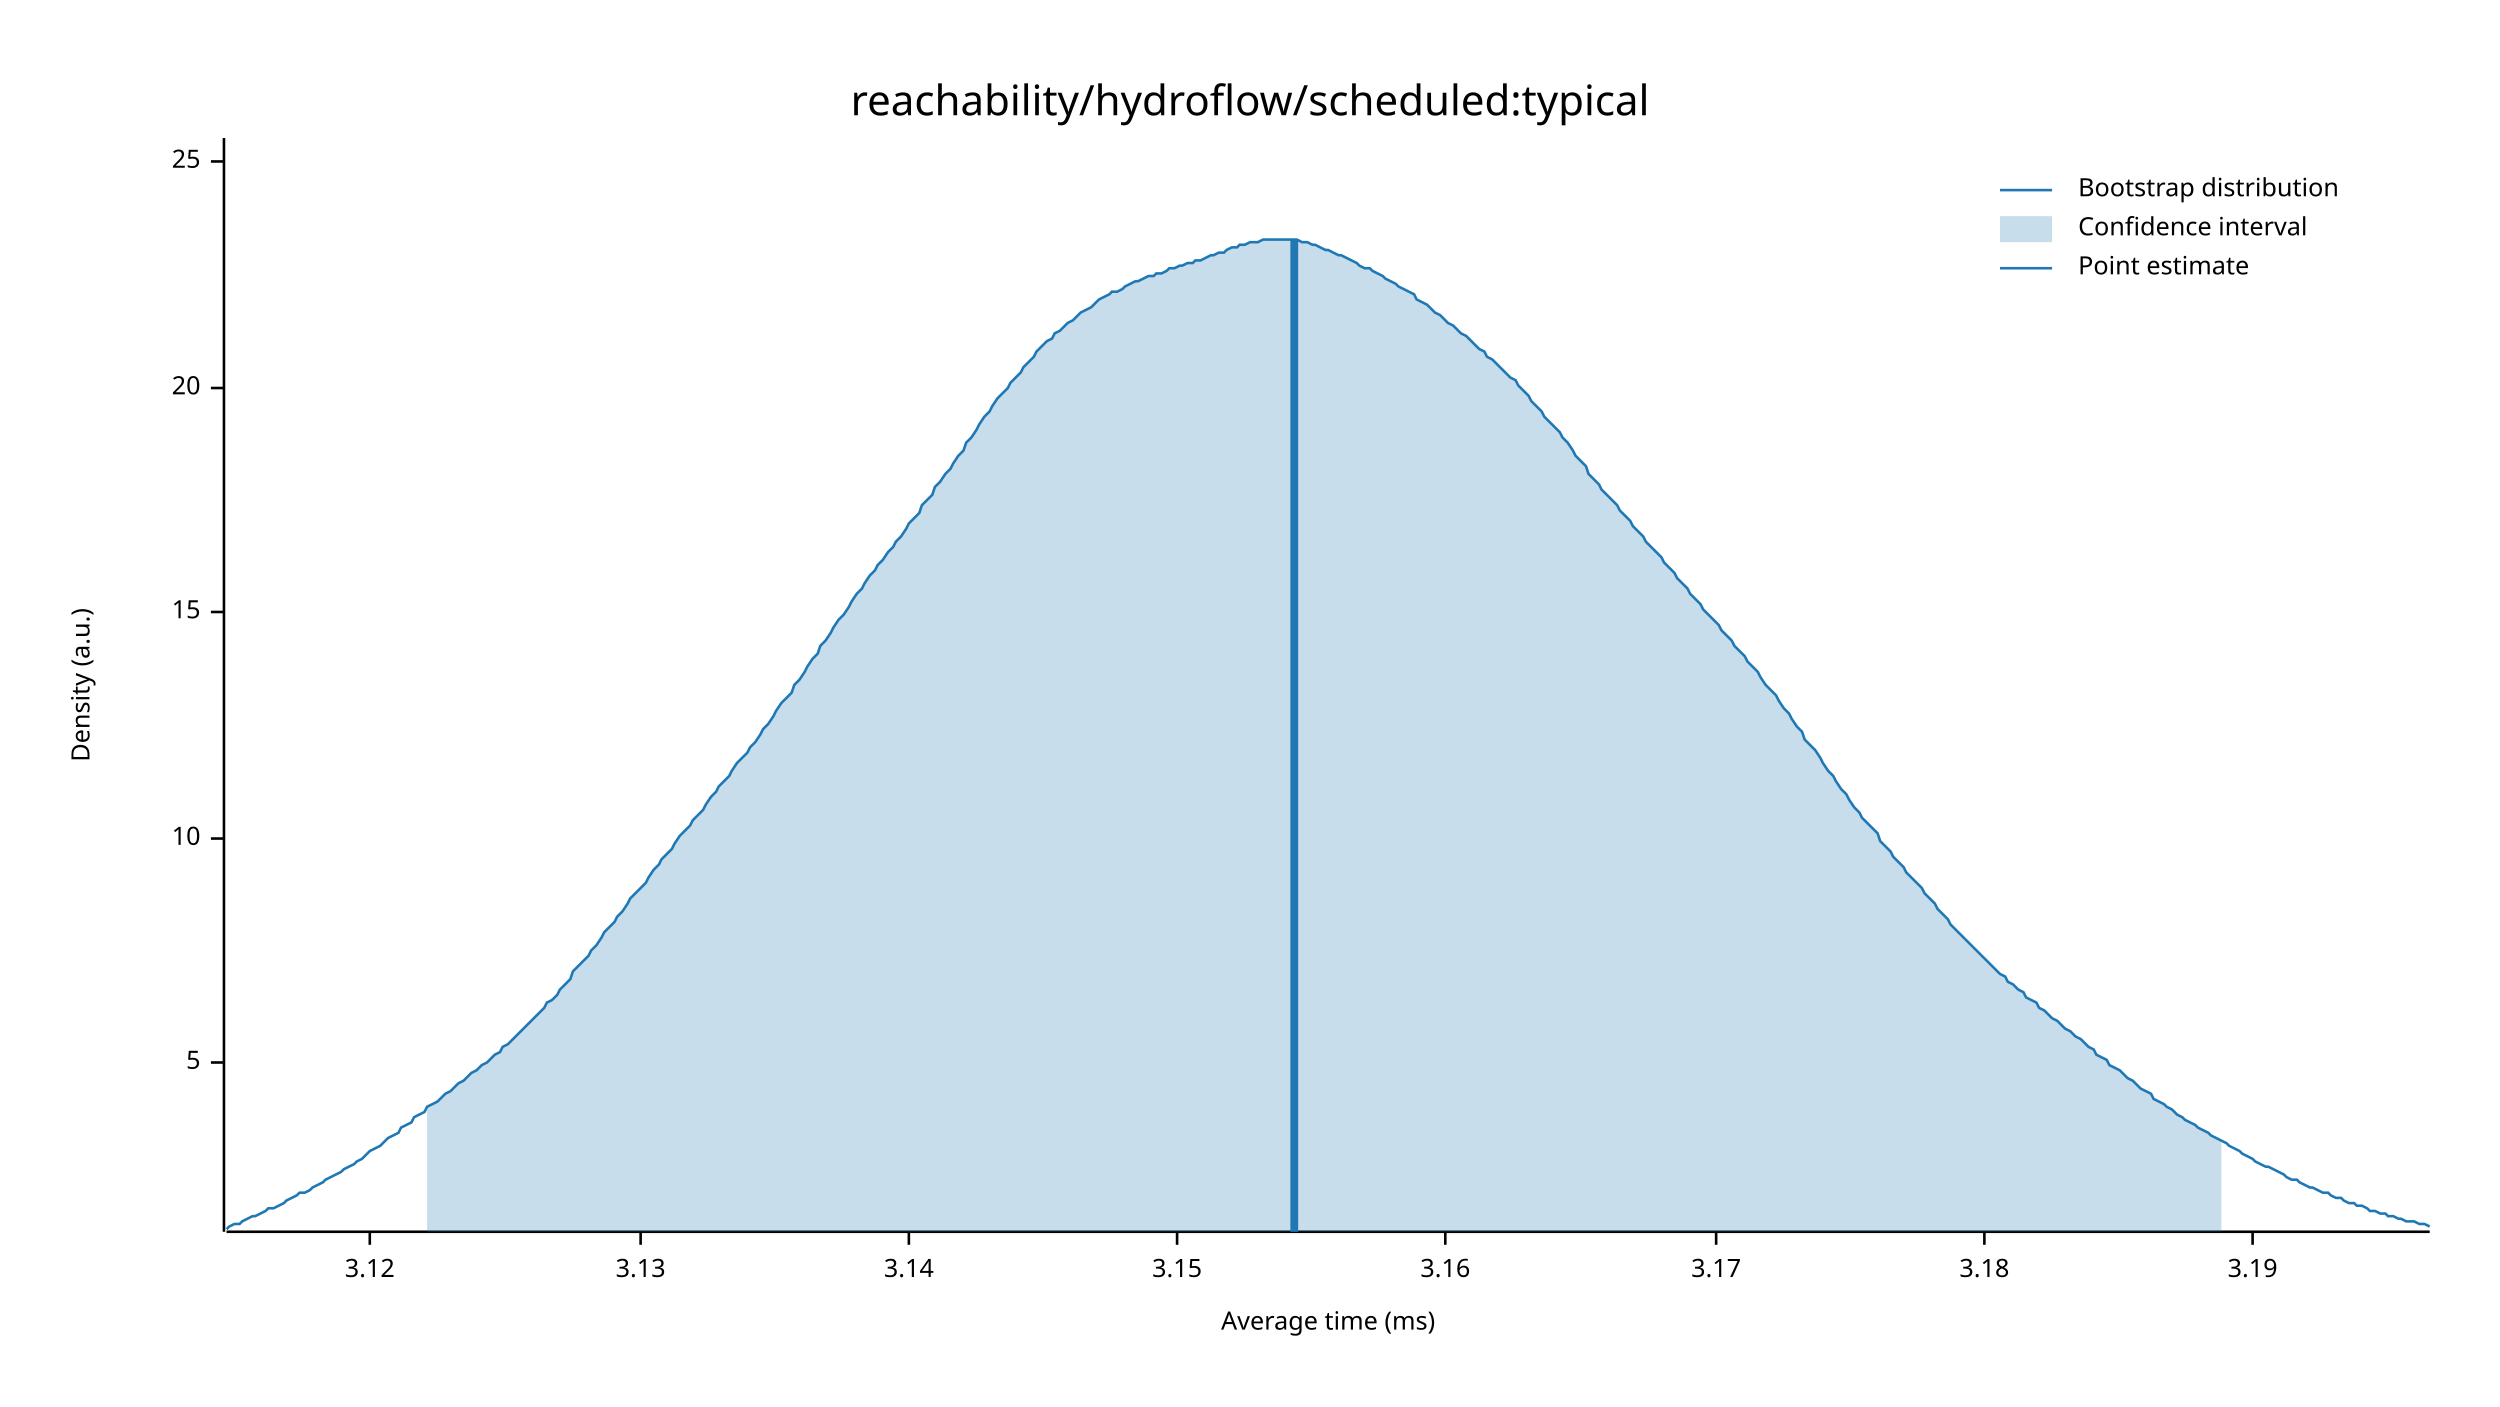
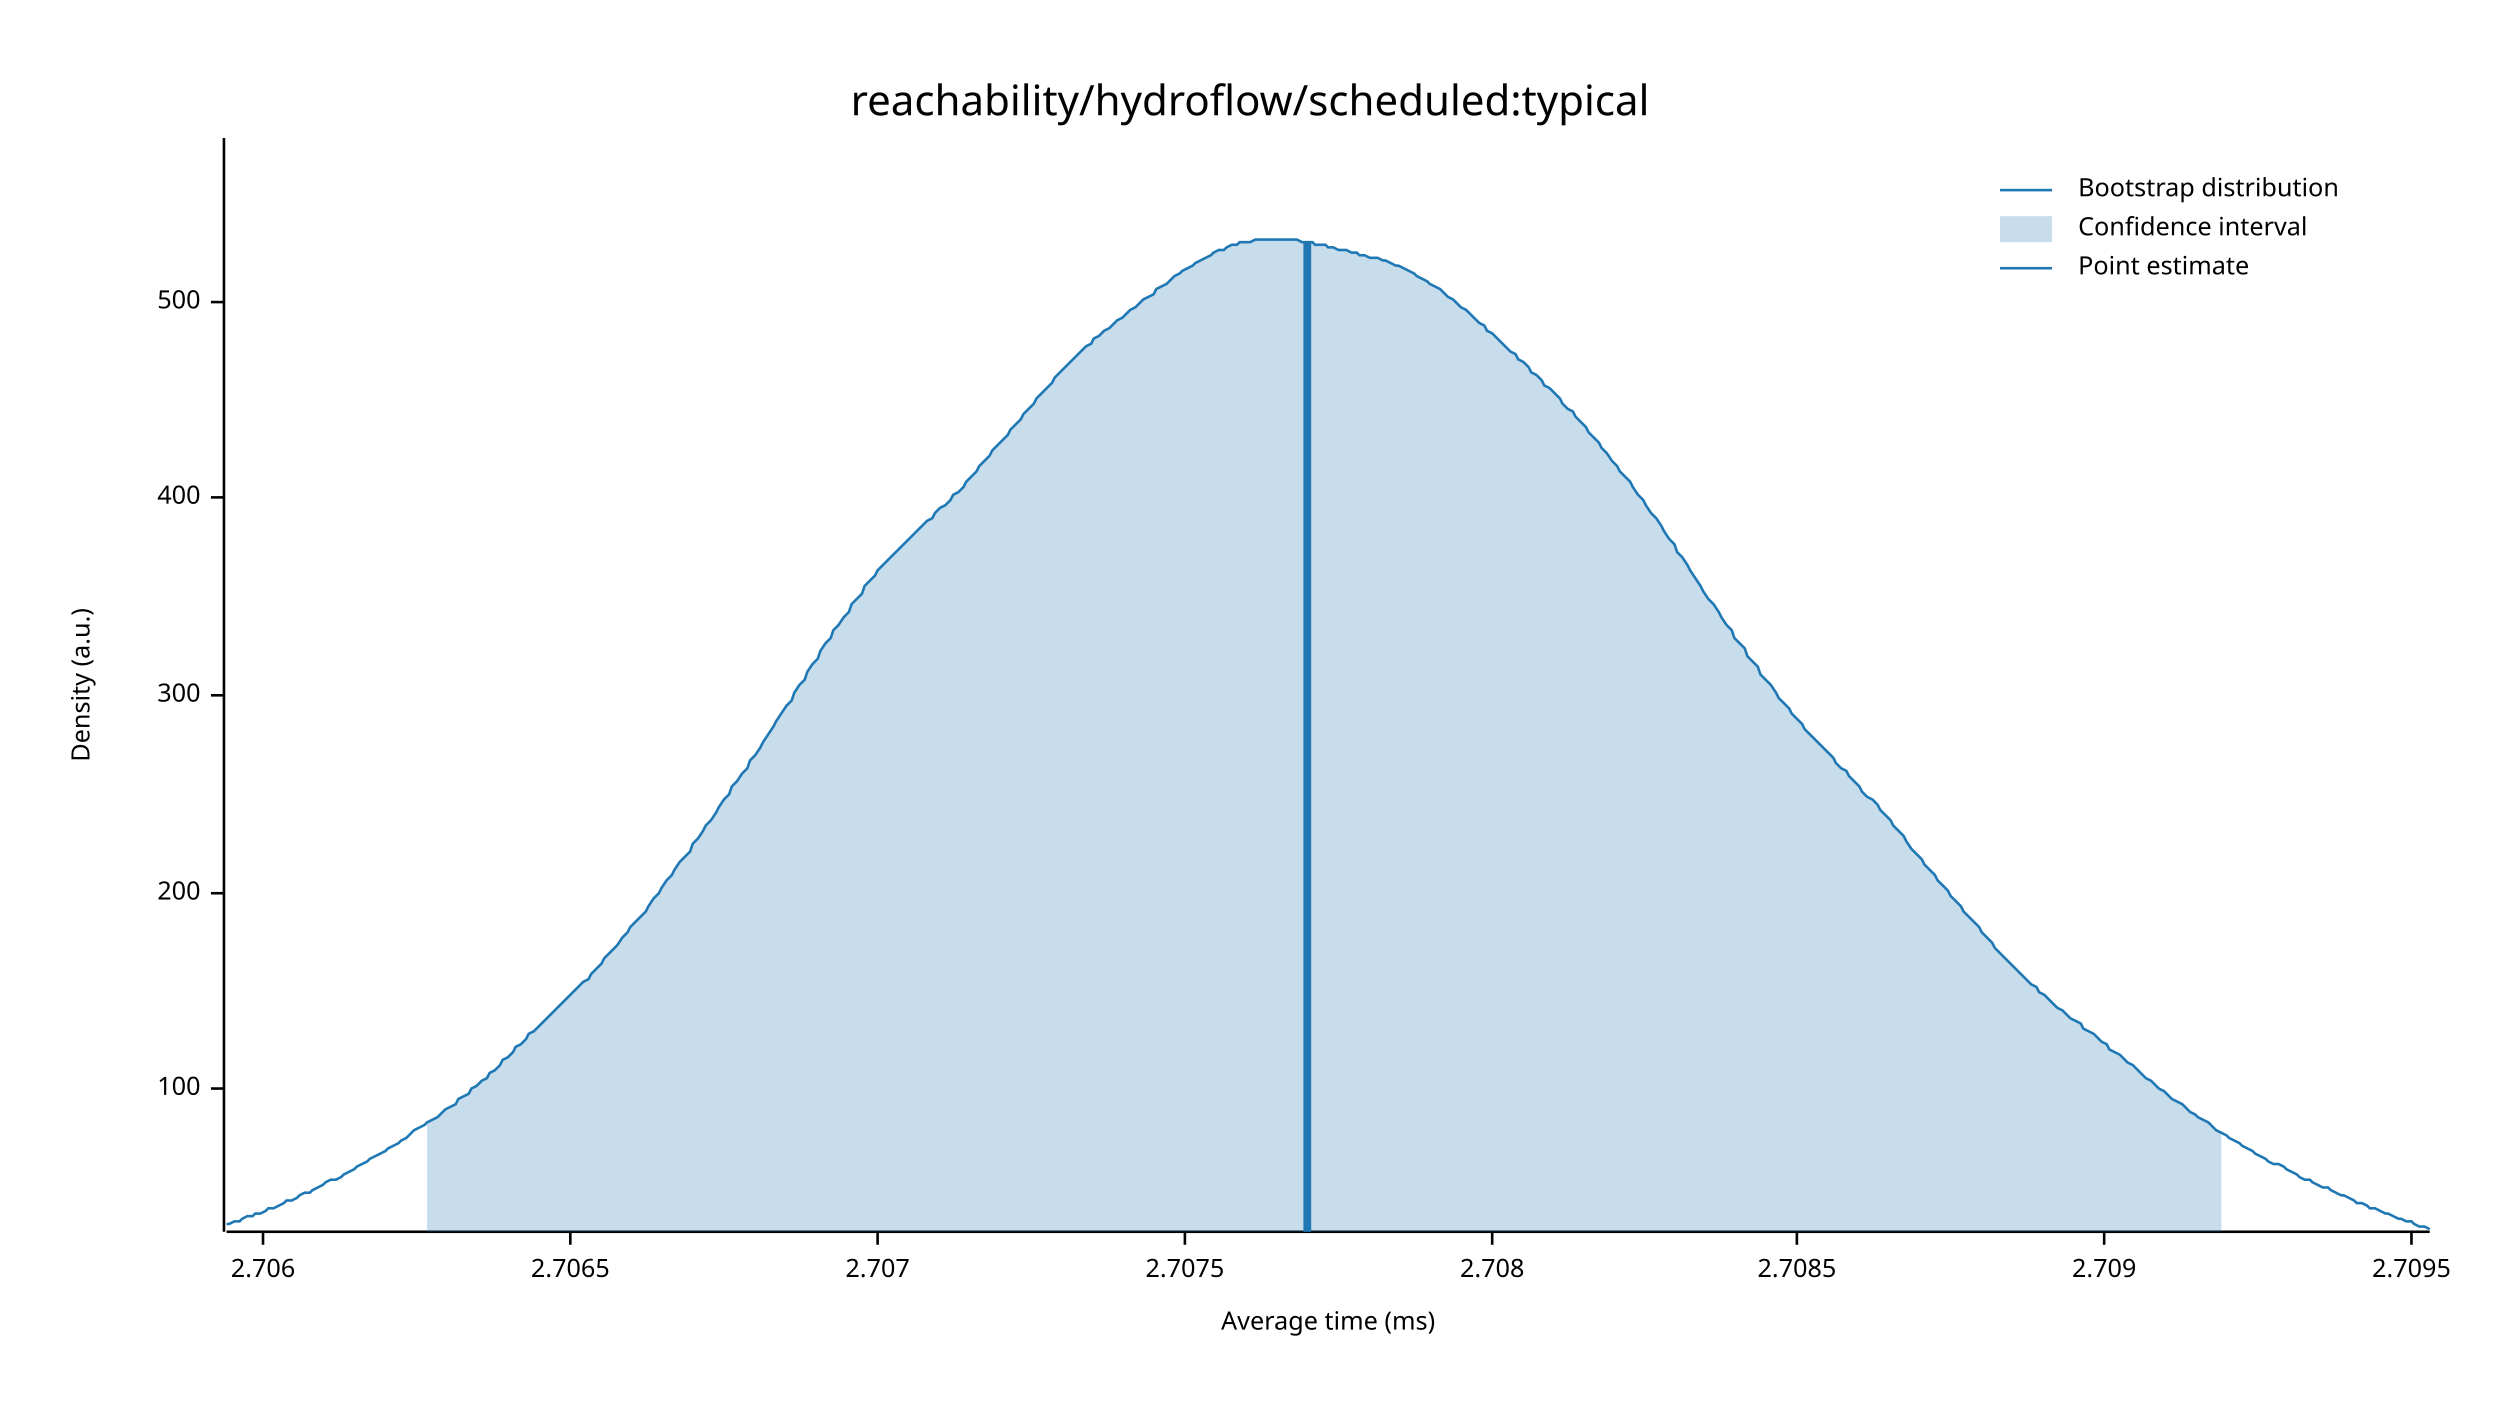
<svg xmlns="http://www.w3.org/2000/svg" width="960" height="540" viewBox="0 0 960 540">
  <text x="480" y="32" dy="0.76em" text-anchor="middle" font-family="sans-serif" font-size="16.129" opacity="1" fill="#000000">
reachability/hydroflow/scheduled:typical
</text>
  <text x="27" y="263" dy="0.76em" text-anchor="middle" font-family="sans-serif" font-size="9.677" opacity="1" fill="#000000" transform="rotate(270, 27, 263)">
Density (a.u.)
</text>
  <text x="510" y="513" dy="-0.5ex" text-anchor="middle" font-family="sans-serif" font-size="9.677" opacity="1" fill="#000000">
Average time (ms)
</text>
  <polyline fill="none" opacity="1" stroke="#000000" stroke-width="1" points="86,53 86,473 " />
-   <text x="77" y="408" dy="0.5ex" text-anchor="end" font-family="sans-serif" font-size="9.677" opacity="1" fill="#000000">
- 5
+   <text x="77" y="418" dy="0.5ex" text-anchor="end" font-family="sans-serif" font-size="9.677" opacity="1" fill="#000000">
+ 100
</text>
-   <polyline fill="none" opacity="1" stroke="#000000" stroke-width="1" points="81,408 86,408 " />
-   <text x="77" y="322" dy="0.5ex" text-anchor="end" font-family="sans-serif" font-size="9.677" opacity="1" fill="#000000">
- 10
+   <polyline fill="none" opacity="1" stroke="#000000" stroke-width="1" points="81,418 86,418 " />
+   <text x="77" y="343" dy="0.5ex" text-anchor="end" font-family="sans-serif" font-size="9.677" opacity="1" fill="#000000">
+ 200
</text>
-   <polyline fill="none" opacity="1" stroke="#000000" stroke-width="1" points="81,322 86,322 " />
-   <text x="77" y="235" dy="0.5ex" text-anchor="end" font-family="sans-serif" font-size="9.677" opacity="1" fill="#000000">
- 15
+   <polyline fill="none" opacity="1" stroke="#000000" stroke-width="1" points="81,343 86,343 " />
+   <text x="77" y="267" dy="0.5ex" text-anchor="end" font-family="sans-serif" font-size="9.677" opacity="1" fill="#000000">
+ 300
</text>
-   <polyline fill="none" opacity="1" stroke="#000000" stroke-width="1" points="81,235 86,235 " />
-   <text x="77" y="149" dy="0.5ex" text-anchor="end" font-family="sans-serif" font-size="9.677" opacity="1" fill="#000000">
- 20
+   <polyline fill="none" opacity="1" stroke="#000000" stroke-width="1" points="81,267 86,267 " />
+   <text x="77" y="191" dy="0.5ex" text-anchor="end" font-family="sans-serif" font-size="9.677" opacity="1" fill="#000000">
+ 400
</text>
-   <polyline fill="none" opacity="1" stroke="#000000" stroke-width="1" points="81,149 86,149 " />
-   <text x="77" y="62" dy="0.5ex" text-anchor="end" font-family="sans-serif" font-size="9.677" opacity="1" fill="#000000">
- 25
+   <polyline fill="none" opacity="1" stroke="#000000" stroke-width="1" points="81,191 86,191 " />
+   <text x="77" y="116" dy="0.5ex" text-anchor="end" font-family="sans-serif" font-size="9.677" opacity="1" fill="#000000">
+ 500
</text>
-   <polyline fill="none" opacity="1" stroke="#000000" stroke-width="1" points="81,62 86,62 " />
+   <polyline fill="none" opacity="1" stroke="#000000" stroke-width="1" points="81,116 86,116 " />
  <polyline fill="none" opacity="1" stroke="#000000" stroke-width="1" points="87,473 933,473 " />
-   <text x="142" y="483" dy="0.76em" text-anchor="middle" font-family="sans-serif" font-size="9.677" opacity="1" fill="#000000">
- 3.12
+   <text x="101" y="483" dy="0.76em" text-anchor="middle" font-family="sans-serif" font-size="9.677" opacity="1" fill="#000000">
+ 2.706
</text>
-   <polyline fill="none" opacity="1" stroke="#000000" stroke-width="1" points="142,473 142,478 " />
-   <text x="246" y="483" dy="0.76em" text-anchor="middle" font-family="sans-serif" font-size="9.677" opacity="1" fill="#000000">
- 3.13
+   <polyline fill="none" opacity="1" stroke="#000000" stroke-width="1" points="101,473 101,478 " />
+   <text x="219" y="483" dy="0.76em" text-anchor="middle" font-family="sans-serif" font-size="9.677" opacity="1" fill="#000000">
+ 2.7065
</text>
-   <polyline fill="none" opacity="1" stroke="#000000" stroke-width="1" points="246,473 246,478 " />
-   <text x="349" y="483" dy="0.76em" text-anchor="middle" font-family="sans-serif" font-size="9.677" opacity="1" fill="#000000">
- 3.14
+   <polyline fill="none" opacity="1" stroke="#000000" stroke-width="1" points="219,473 219,478 " />
+   <text x="337" y="483" dy="0.76em" text-anchor="middle" font-family="sans-serif" font-size="9.677" opacity="1" fill="#000000">
+ 2.707
</text>
-   <polyline fill="none" opacity="1" stroke="#000000" stroke-width="1" points="349,473 349,478 " />
-   <text x="452" y="483" dy="0.76em" text-anchor="middle" font-family="sans-serif" font-size="9.677" opacity="1" fill="#000000">
- 3.15
+   <polyline fill="none" opacity="1" stroke="#000000" stroke-width="1" points="337,473 337,478 " />
+   <text x="455" y="483" dy="0.76em" text-anchor="middle" font-family="sans-serif" font-size="9.677" opacity="1" fill="#000000">
+ 2.7075
</text>
-   <polyline fill="none" opacity="1" stroke="#000000" stroke-width="1" points="452,473 452,478 " />
-   <text x="555" y="483" dy="0.76em" text-anchor="middle" font-family="sans-serif" font-size="9.677" opacity="1" fill="#000000">
- 3.16
+   <polyline fill="none" opacity="1" stroke="#000000" stroke-width="1" points="455,473 455,478 " />
+   <text x="573" y="483" dy="0.76em" text-anchor="middle" font-family="sans-serif" font-size="9.677" opacity="1" fill="#000000">
+ 2.708
</text>
-   <polyline fill="none" opacity="1" stroke="#000000" stroke-width="1" points="555,473 555,478 " />
-   <text x="659" y="483" dy="0.76em" text-anchor="middle" font-family="sans-serif" font-size="9.677" opacity="1" fill="#000000">
- 3.17
+   <polyline fill="none" opacity="1" stroke="#000000" stroke-width="1" points="573,473 573,478 " />
+   <text x="690" y="483" dy="0.76em" text-anchor="middle" font-family="sans-serif" font-size="9.677" opacity="1" fill="#000000">
+ 2.7085
</text>
-   <polyline fill="none" opacity="1" stroke="#000000" stroke-width="1" points="659,473 659,478 " />
-   <text x="762" y="483" dy="0.76em" text-anchor="middle" font-family="sans-serif" font-size="9.677" opacity="1" fill="#000000">
- 3.18
+   <polyline fill="none" opacity="1" stroke="#000000" stroke-width="1" points="690,473 690,478 " />
+   <text x="808" y="483" dy="0.76em" text-anchor="middle" font-family="sans-serif" font-size="9.677" opacity="1" fill="#000000">
+ 2.709
</text>
-   <polyline fill="none" opacity="1" stroke="#000000" stroke-width="1" points="762,473 762,478 " />
-   <text x="865" y="483" dy="0.76em" text-anchor="middle" font-family="sans-serif" font-size="9.677" opacity="1" fill="#000000">
- 3.19
+   <polyline fill="none" opacity="1" stroke="#000000" stroke-width="1" points="808,473 808,478 " />
+   <text x="926" y="483" dy="0.76em" text-anchor="middle" font-family="sans-serif" font-size="9.677" opacity="1" fill="#000000">
+ 2.7095
</text>
-   <polyline fill="none" opacity="1" stroke="#000000" stroke-width="1" points="865,473 865,478 " />
-   <polyline fill="none" opacity="1" stroke="#1F78B4" stroke-width="1" points="87,472 88,471 90,470 92,470 93,469 95,468 97,467 98,467 100,466 102,465 103,464 105,464 107,463 109,462 110,461 112,460 114,459 115,458 117,458 119,457 120,456 122,455 124,454 125,453 127,452 129,451 131,450 132,449 134,448 136,447 137,446 139,445 141,443 142,442 144,441 146,440 148,438 149,437 151,436 153,435 154,433 156,432 158,431 159,429 161,428 163,427 164,425 166,424 168,423 170,421 171,420 173,419 175,417 176,416 178,415 180,413 181,412 183,411 185,409 187,408 188,407 190,405 192,404 193,402 195,401 197,399 198,398 200,396 202,394 203,393 205,391 207,389 209,387 210,385 212,384 214,382 215,380 217,378 219,376 220,373 222,371 224,369 226,367 227,365 229,363 231,360 232,358 234,356 236,354 237,352 239,350 241,347 242,345 244,343 246,341 248,339 249,337 251,334 253,332 254,330 256,328 258,326 259,324 261,321 263,319 265,317 266,315 268,313 270,311 271,309 273,306 275,304 276,302 278,300 280,298 281,296 283,293 285,291 287,289 288,287 290,285 292,282 293,280 295,278 297,275 298,273 300,270 302,268 304,266 305,263 307,261 309,258 310,256 312,253 314,251 315,248 317,246 319,243 320,241 322,238 324,236 326,233 327,231 329,228 331,226 332,224 334,221 336,219 337,217 339,215 341,212 343,210 344,208 346,206 348,203 349,201 351,199 353,197 354,194 356,192 358,190 359,187 361,185 363,182 365,180 366,178 368,175 370,173 371,170 373,168 375,165 376,163 378,160 380,158 381,156 383,153 385,151 387,149 388,147 390,145 392,143 393,141 395,139 397,137 398,135 400,133 402,131 404,130 405,128 407,127 409,125 410,124 412,123 414,121 415,120 417,119 419,118 420,117 422,115 424,114 426,113 427,112 429,112 431,111 432,110 434,109 436,108 437,108 439,107 441,106 443,106 444,105 446,105 448,104 449,103 451,103 453,102 454,102 456,101 458,101 459,100 461,100 463,99 465,98 466,98 468,97 470,97 471,96 473,95 475,95 476,94 478,94 480,93 482,93 483,93 485,92 487,92 488,92 490,92 492,92 493,92 495,92 497,92 498,92 500,93 502,93 504,94 505,94 507,95 509,96 510,96 512,97 514,98 515,98 517,99 519,100 521,101 522,102 524,103 526,103 527,104 529,105 531,106 532,107 534,108 536,109 537,110 539,111 541,112 543,113 544,115 546,116 548,117 549,118 551,120 553,121 554,122 556,124 558,125 560,127 561,128 563,129 565,131 566,132 568,134 570,135 571,137 573,138 575,140 576,141 578,143 580,145 582,146 583,148 585,150 587,152 588,154 590,156 592,158 593,160 595,162 597,164 599,166 600,168 602,170 604,173 605,175 607,177 609,179 610,182 612,184 614,186 615,188 617,190 619,192 621,194 622,196 624,198 626,200 627,202 629,204 631,206 632,208 634,210 636,212 638,214 639,216 641,218 643,220 644,222 646,224 648,226 649,228 651,230 653,232 654,234 656,236 658,238 660,240 661,242 663,244 665,246 666,248 668,250 670,252 671,254 673,256 675,258 676,260 678,263 680,265 682,267 683,269 685,272 687,274 688,276 690,279 692,281 693,284 695,286 697,288 699,291 700,293 702,296 704,298 705,300 707,303 709,305 710,307 712,310 714,312 715,314 717,316 719,318 721,320 722,323 724,325 726,327 727,329 729,331 731,333 732,335 734,337 736,339 738,341 739,343 741,345 743,347 744,349 746,351 748,353 749,355 751,357 753,359 754,360 756,362 758,364 760,366 761,367 763,369 765,371 766,372 768,374 770,375 771,377 773,378 775,380 777,381 778,383 780,384 782,385 783,387 785,388 787,390 788,391 790,392 792,394 793,395 795,396 797,398 799,399 800,400 802,402 804,403 805,405 807,406 809,407 810,409 812,410 814,411 816,413 817,414 819,415 821,417 822,418 824,419 826,420 827,422 829,423 831,424 832,425 834,426 836,428 838,429 839,430 841,431 843,432 844,433 846,434 848,435 849,436 851,437 853,438 855,439 856,440 858,441 860,442 861,443 863,444 865,445 866,446 868,447 870,448 871,448 873,449 875,450 877,451 878,452 880,453 882,453 883,454 885,455 887,456 888,456 890,457 892,458 894,458 895,459 897,460 899,460 900,461 902,462 904,462 905,463 907,463 909,464 910,465 912,465 914,466 916,466 917,467 919,467 921,468 922,468 924,469 926,469 927,469 929,470 931,470 933,471 " />
-   <polygon opacity="0.25" fill="#1F78B4" points="164,425 166,424 168,423 170,421 171,420 173,419 175,417 176,416 178,415 180,413 181,412 183,411 185,409 187,408 188,407 190,405 192,404 193,402 195,401 197,399 198,398 200,396 202,394 203,393 205,391 207,389 209,387 210,385 212,384 214,382 215,380 217,378 219,376 220,373 222,371 224,369 226,367 227,365 229,363 231,360 232,358 234,356 236,354 237,352 239,350 241,347 242,345 244,343 246,341 248,339 249,337 251,334 253,332 254,330 256,328 258,326 259,324 261,321 263,319 265,317 266,315 268,313 270,311 271,309 273,306 275,304 276,302 278,300 280,298 281,296 283,293 285,291 287,289 288,287 290,285 292,282 293,280 295,278 297,275 298,273 300,270 302,268 304,266 305,263 307,261 309,258 310,256 312,253 314,251 315,248 317,246 319,243 320,241 322,238 324,236 326,233 327,231 329,228 331,226 332,224 334,221 336,219 337,217 339,215 341,212 343,210 344,208 346,206 348,203 349,201 351,199 353,197 354,194 356,192 358,190 359,187 361,185 363,182 365,180 366,178 368,175 370,173 371,170 373,168 375,165 376,163 378,160 380,158 381,156 383,153 385,151 387,149 388,147 390,145 392,143 393,141 395,139 397,137 398,135 400,133 402,131 404,130 405,128 407,127 409,125 410,124 412,123 414,121 415,120 417,119 419,118 420,117 422,115 424,114 426,113 427,112 429,112 431,111 432,110 434,109 436,108 437,108 439,107 441,106 443,106 444,105 446,105 448,104 449,103 451,103 453,102 454,102 456,101 458,101 459,100 461,100 463,99 465,98 466,98 468,97 470,97 471,96 473,95 475,95 476,94 478,94 480,93 482,93 483,93 485,92 487,92 488,92 490,92 492,92 493,92 495,92 497,92 498,92 500,93 502,93 504,94 505,94 507,95 509,96 510,96 512,97 514,98 515,98 517,99 519,100 521,101 522,102 524,103 526,103 527,104 529,105 531,106 532,107 534,108 536,109 537,110 539,111 541,112 543,113 544,115 546,116 548,117 549,118 551,120 553,121 554,122 556,124 558,125 560,127 561,128 563,129 565,131 566,132 568,134 570,135 571,137 573,138 575,140 576,141 578,143 580,145 582,146 583,148 585,150 587,152 588,154 590,156 592,158 593,160 595,162 597,164 599,166 600,168 602,170 604,173 605,175 607,177 609,179 610,182 612,184 614,186 615,188 617,190 619,192 621,194 622,196 624,198 626,200 627,202 629,204 631,206 632,208 634,210 636,212 638,214 639,216 641,218 643,220 644,222 646,224 648,226 649,228 651,230 653,232 654,234 656,236 658,238 660,240 661,242 663,244 665,246 666,248 668,250 670,252 671,254 673,256 675,258 676,260 678,263 680,265 682,267 683,269 685,272 687,274 688,276 690,279 692,281 693,284 695,286 697,288 699,291 700,293 702,296 704,298 705,300 707,303 709,305 710,307 712,310 714,312 715,314 717,316 719,318 721,320 722,323 724,325 726,327 727,329 729,331 731,333 732,335 734,337 736,339 738,341 739,343 741,345 743,347 744,349 746,351 748,353 749,355 751,357 753,359 754,360 756,362 758,364 760,366 761,367 763,369 765,371 766,372 768,374 770,375 771,377 773,378 775,380 777,381 778,383 780,384 782,385 783,387 785,388 787,390 788,391 790,392 792,394 793,395 795,396 797,398 799,399 800,400 802,402 804,403 805,405 807,406 809,407 810,409 812,410 814,411 816,413 817,414 819,415 821,417 822,418 824,419 826,420 827,422 829,423 831,424 832,425 834,426 836,428 838,429 839,430 841,431 843,432 844,433 846,434 848,435 849,436 851,437 853,438 853,473 164,473 " />
-   <polyline fill="none" opacity="1" stroke="#1F78B4" stroke-width="3" points="497,473 497,92 " />
+   <polyline fill="none" opacity="1" stroke="#000000" stroke-width="1" points="926,473 926,478 " />
+   <polyline fill="none" opacity="1" stroke="#1F78B4" stroke-width="1" points="87,470 88,470 90,469 92,469 93,468 95,467 97,467 98,466 100,466 102,465 103,464 105,464 107,463 109,462 110,461 112,461 114,460 115,459 117,458 119,458 120,457 122,456 124,455 125,454 127,453 129,453 131,452 132,451 134,450 136,449 137,448 139,447 141,446 142,445 144,444 146,443 148,442 149,441 151,440 153,439 154,438 156,437 158,435 159,434 161,433 163,432 164,431 166,430 168,429 170,427 171,426 173,425 175,424 176,422 178,421 180,420 181,418 183,417 185,415 187,414 188,412 190,411 192,409 193,407 195,406 197,404 198,402 200,401 202,399 203,397 205,396 207,394 209,392 210,391 212,389 214,387 215,386 217,384 219,382 220,381 222,379 224,377 226,376 227,374 229,372 231,370 232,368 234,366 236,364 237,363 239,360 241,358 242,356 244,354 246,352 248,350 249,348 251,345 253,343 254,341 256,338 258,336 259,334 261,331 263,329 265,327 266,324 268,322 270,319 271,317 273,315 275,312 276,310 278,307 280,305 281,302 283,300 285,297 287,295 288,292 290,290 292,287 293,285 295,282 297,279 298,277 300,274 302,271 304,269 305,266 307,263 309,261 310,258 312,255 314,253 315,250 317,247 319,245 320,242 322,240 324,237 326,235 327,232 329,230 331,228 332,225 334,223 336,221 337,219 339,217 341,215 343,213 344,212 346,210 348,208 349,207 351,205 353,203 354,202 356,200 358,199 359,197 361,195 363,194 365,192 366,190 368,189 370,187 371,185 373,183 375,181 376,179 378,177 380,175 381,173 383,171 385,169 387,167 388,165 390,163 392,161 393,159 395,157 397,155 398,153 400,151 402,149 404,147 405,145 407,143 409,141 410,140 412,138 414,136 415,135 417,133 419,132 420,130 422,129 424,127 426,126 427,125 429,123 431,122 432,121 434,119 436,118 437,117 439,115 441,114 443,113 444,111 446,110 448,109 449,108 451,106 453,105 454,104 456,103 458,102 459,101 461,100 463,99 465,98 466,97 468,96 470,96 471,95 473,94 475,94 476,93 478,93 480,93 482,92 483,92 485,92 487,92 488,92 490,92 492,92 493,92 495,92 497,92 498,92 500,93 502,93 504,93 505,94 507,94 509,94 510,95 512,95 514,96 515,96 517,96 519,97 521,97 522,98 524,98 526,99 527,99 529,99 531,100 532,100 534,101 536,102 537,102 539,103 541,104 543,105 544,106 546,107 548,108 549,109 551,110 553,111 554,112 556,114 558,115 560,117 561,118 563,119 565,121 566,122 568,124 570,125 571,127 573,128 575,130 576,131 578,133 580,135 582,136 583,138 585,139 587,141 588,143 590,144 592,146 593,148 595,149 597,151 599,153 600,155 602,157 604,158 605,160 607,162 609,164 610,166 612,168 614,170 615,172 617,174 619,177 621,179 622,181 624,183 626,185 627,187 629,190 631,192 632,194 634,197 636,199 638,202 639,204 641,207 643,209 644,212 646,214 648,217 649,219 651,222 653,225 654,227 656,230 658,232 660,235 661,237 663,240 665,242 666,245 668,247 670,249 671,252 673,254 675,256 676,259 678,261 680,263 682,266 683,268 685,270 687,272 688,274 690,276 692,278 693,280 695,282 697,284 699,286 700,287 702,289 704,291 705,293 707,295 709,296 710,298 712,300 714,302 715,304 717,306 719,307 721,309 722,311 724,313 726,315 727,317 729,319 731,321 732,323 734,326 736,328 738,330 739,332 741,334 743,336 744,338 746,340 748,342 749,344 751,346 753,348 754,350 756,352 758,354 760,356 761,358 763,360 765,362 766,364 768,366 770,368 771,369 773,371 775,373 777,375 778,376 780,378 782,379 783,381 785,382 787,384 788,385 790,387 792,388 793,389 795,391 797,392 799,393 800,395 802,396 804,397 805,398 807,400 809,401 810,403 812,404 814,405 816,407 817,408 819,409 821,411 822,412 824,414 826,415 827,416 829,418 831,419 832,420 834,422 836,423 838,424 839,425 841,427 843,428 844,429 846,430 848,431 849,432 851,434 853,435 855,436 856,437 858,438 860,439 861,440 863,441 865,442 866,443 868,444 870,445 871,446 873,447 875,447 877,448 878,449 880,450 882,451 883,452 885,453 887,453 888,454 890,455 892,456 894,456 895,457 897,458 899,459 900,459 902,460 904,461 905,462 907,462 909,463 910,464 912,464 914,465 916,466 917,466 919,467 921,468 922,468 924,469 926,469 927,470 929,471 931,471 933,472 " />
+   <polygon opacity="0.25" fill="#1F78B4" points="164,431 166,430 168,429 170,427 171,426 173,425 175,424 176,422 178,421 180,420 181,418 183,417 185,415 187,414 188,412 190,411 192,409 193,407 195,406 197,404 198,402 200,401 202,399 203,397 205,396 207,394 209,392 210,391 212,389 214,387 215,386 217,384 219,382 220,381 222,379 224,377 226,376 227,374 229,372 231,370 232,368 234,366 236,364 237,363 239,360 241,358 242,356 244,354 246,352 248,350 249,348 251,345 253,343 254,341 256,338 258,336 259,334 261,331 263,329 265,327 266,324 268,322 270,319 271,317 273,315 275,312 276,310 278,307 280,305 281,302 283,300 285,297 287,295 288,292 290,290 292,287 293,285 295,282 297,279 298,277 300,274 302,271 304,269 305,266 307,263 309,261 310,258 312,255 314,253 315,250 317,247 319,245 320,242 322,240 324,237 326,235 327,232 329,230 331,228 332,225 334,223 336,221 337,219 339,217 341,215 343,213 344,212 346,210 348,208 349,207 351,205 353,203 354,202 356,200 358,199 359,197 361,195 363,194 365,192 366,190 368,189 370,187 371,185 373,183 375,181 376,179 378,177 380,175 381,173 383,171 385,169 387,167 388,165 390,163 392,161 393,159 395,157 397,155 398,153 400,151 402,149 404,147 405,145 407,143 409,141 410,140 412,138 414,136 415,135 417,133 419,132 420,130 422,129 424,127 426,126 427,125 429,123 431,122 432,121 434,119 436,118 437,117 439,115 441,114 443,113 444,111 446,110 448,109 449,108 451,106 453,105 454,104 456,103 458,102 459,101 461,100 463,99 465,98 466,97 468,96 470,96 471,95 473,94 475,94 476,93 478,93 480,93 482,92 483,92 485,92 487,92 488,92 490,92 492,92 493,92 495,92 497,92 498,92 500,93 502,93 504,93 505,94 507,94 509,94 510,95 512,95 514,96 515,96 517,96 519,97 521,97 522,98 524,98 526,99 527,99 529,99 531,100 532,100 534,101 536,102 537,102 539,103 541,104 543,105 544,106 546,107 548,108 549,109 551,110 553,111 554,112 556,114 558,115 560,117 561,118 563,119 565,121 566,122 568,124 570,125 571,127 573,128 575,130 576,131 578,133 580,135 582,136 583,138 585,139 587,141 588,143 590,144 592,146 593,148 595,149 597,151 599,153 600,155 602,157 604,158 605,160 607,162 609,164 610,166 612,168 614,170 615,172 617,174 619,177 621,179 622,181 624,183 626,185 627,187 629,190 631,192 632,194 634,197 636,199 638,202 639,204 641,207 643,209 644,212 646,214 648,217 649,219 651,222 653,225 654,227 656,230 658,232 660,235 661,237 663,240 665,242 666,245 668,247 670,249 671,252 673,254 675,256 676,259 678,261 680,263 682,266 683,268 685,270 687,272 688,274 690,276 692,278 693,280 695,282 697,284 699,286 700,287 702,289 704,291 705,293 707,295 709,296 710,298 712,300 714,302 715,304 717,306 719,307 721,309 722,311 724,313 726,315 727,317 729,319 731,321 732,323 734,326 736,328 738,330 739,332 741,334 743,336 744,338 746,340 748,342 749,344 751,346 753,348 754,350 756,352 758,354 760,356 761,358 763,360 765,362 766,364 768,366 770,368 771,369 773,371 775,373 777,375 778,376 780,378 782,379 783,381 785,382 787,384 788,385 790,387 792,388 793,389 795,391 797,392 799,393 800,395 802,396 804,397 805,398 807,400 809,401 810,403 812,404 814,405 816,407 817,408 819,409 821,411 822,412 824,414 826,415 827,416 829,418 831,419 832,420 834,422 836,423 838,424 839,425 841,427 843,428 844,429 846,430 848,431 849,432 851,434 853,435 853,473 164,473 " />
+   <polyline fill="none" opacity="1" stroke="#1F78B4" stroke-width="3" points="502,473 502,93 " />
  <text x="798" y="68" dy="0.76em" text-anchor="start" font-family="sans-serif" font-size="9.677" opacity="1" fill="#000000">
Bootstrap distribution
</text>
  <text x="798" y="83" dy="0.76em" text-anchor="start" font-family="sans-serif" font-size="9.677" opacity="1" fill="#000000">
Confidence interval
</text>
  <text x="798" y="98" dy="0.76em" text-anchor="start" font-family="sans-serif" font-size="9.677" opacity="1" fill="#000000">
Point estimate
</text>
  <polyline fill="none" opacity="1" stroke="#1F78B4" stroke-width="1" points="768,73 788,73 " />
  <rect x="768" y="83" width="20" height="10" opacity="0.25" fill="#1F78B4" stroke="none" />
  <polyline fill="none" opacity="1" stroke="#1F78B4" stroke-width="1" points="768,103 788,103 " />
</svg>
